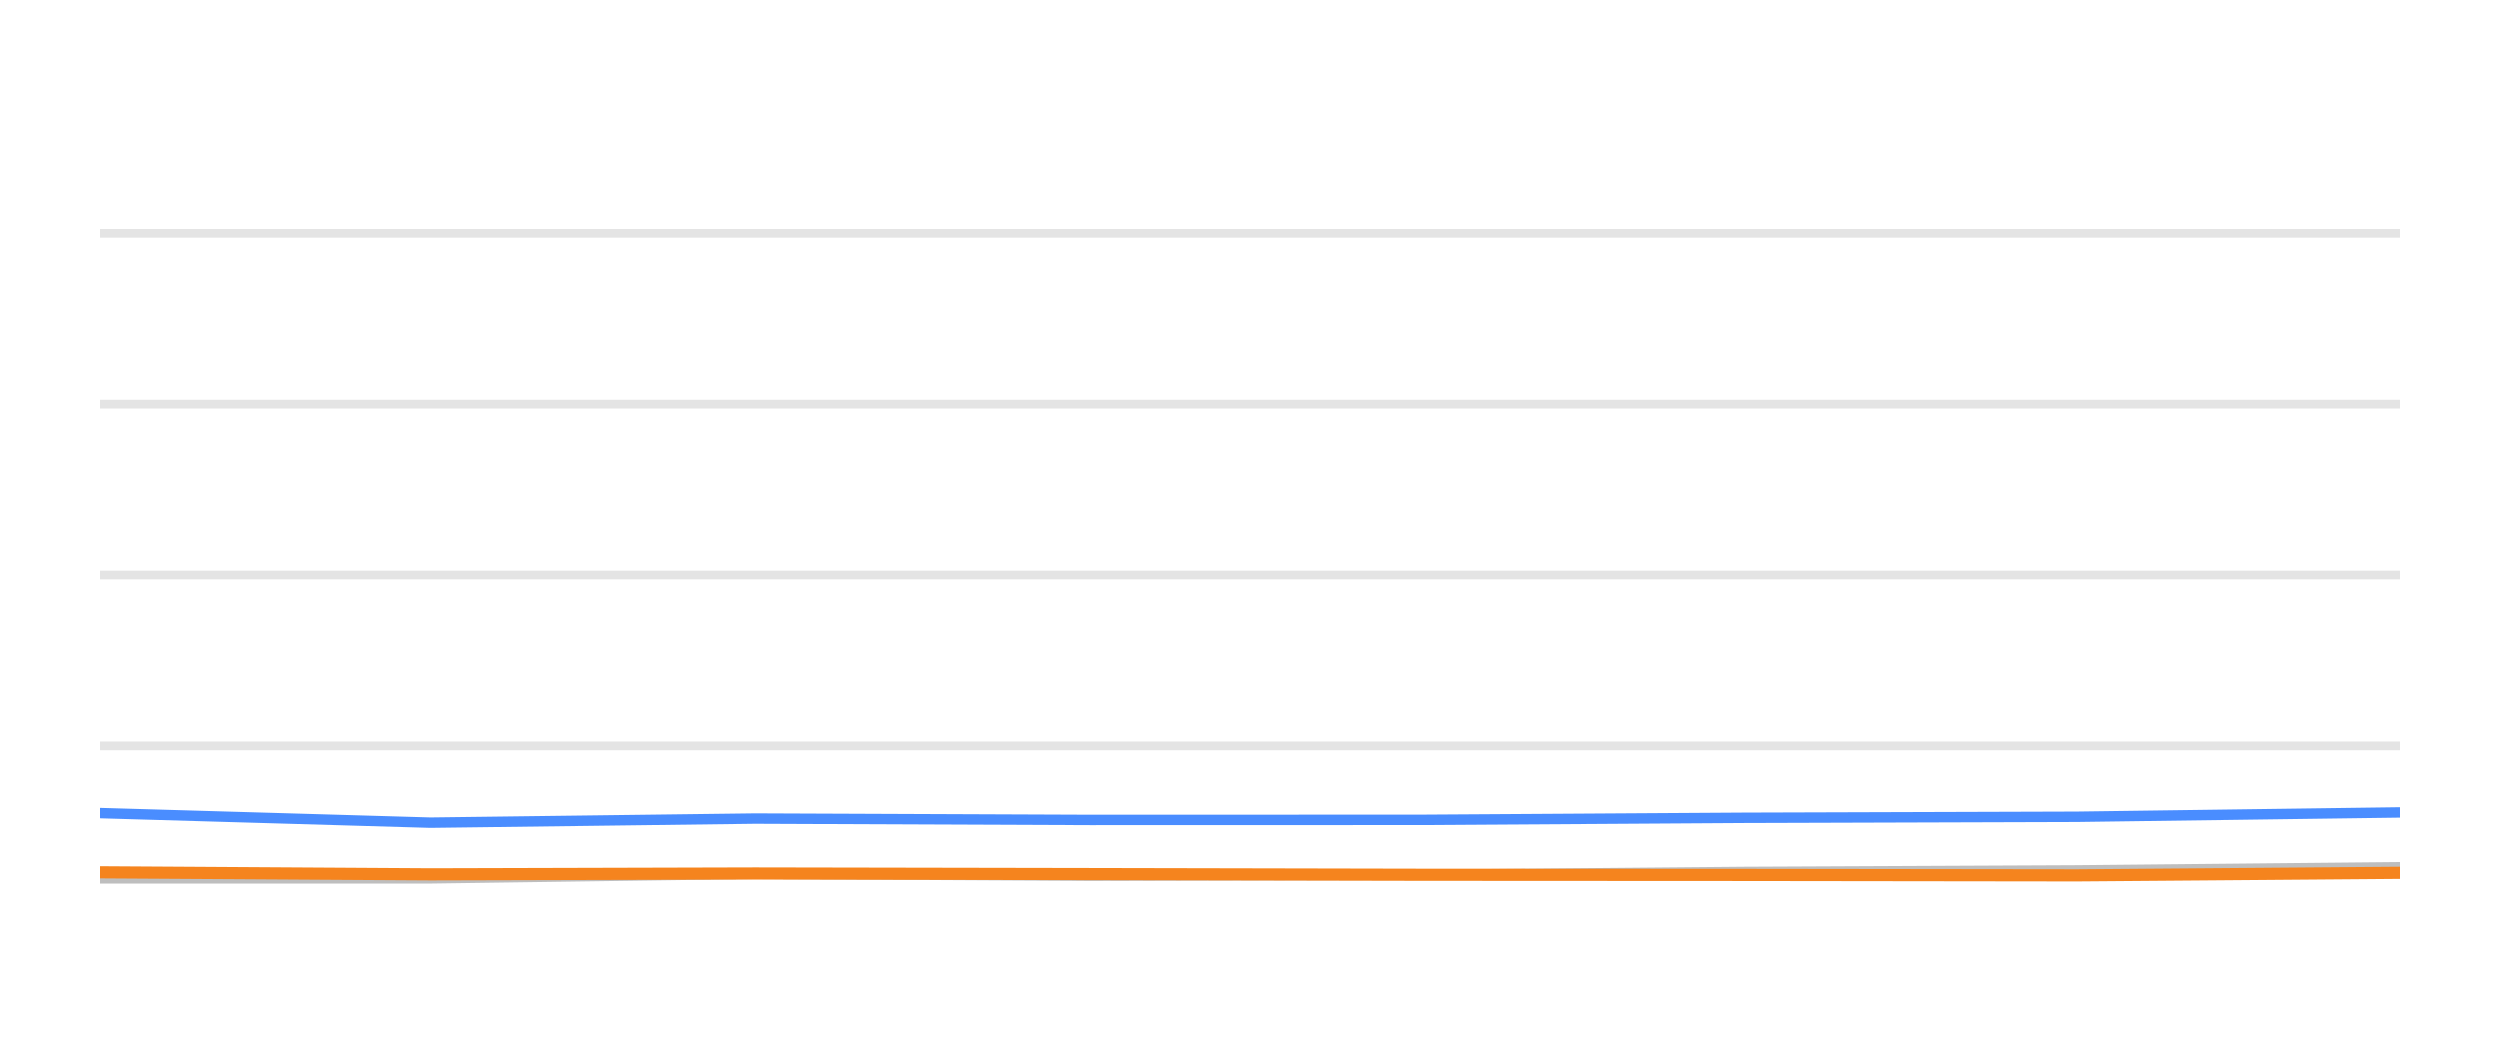
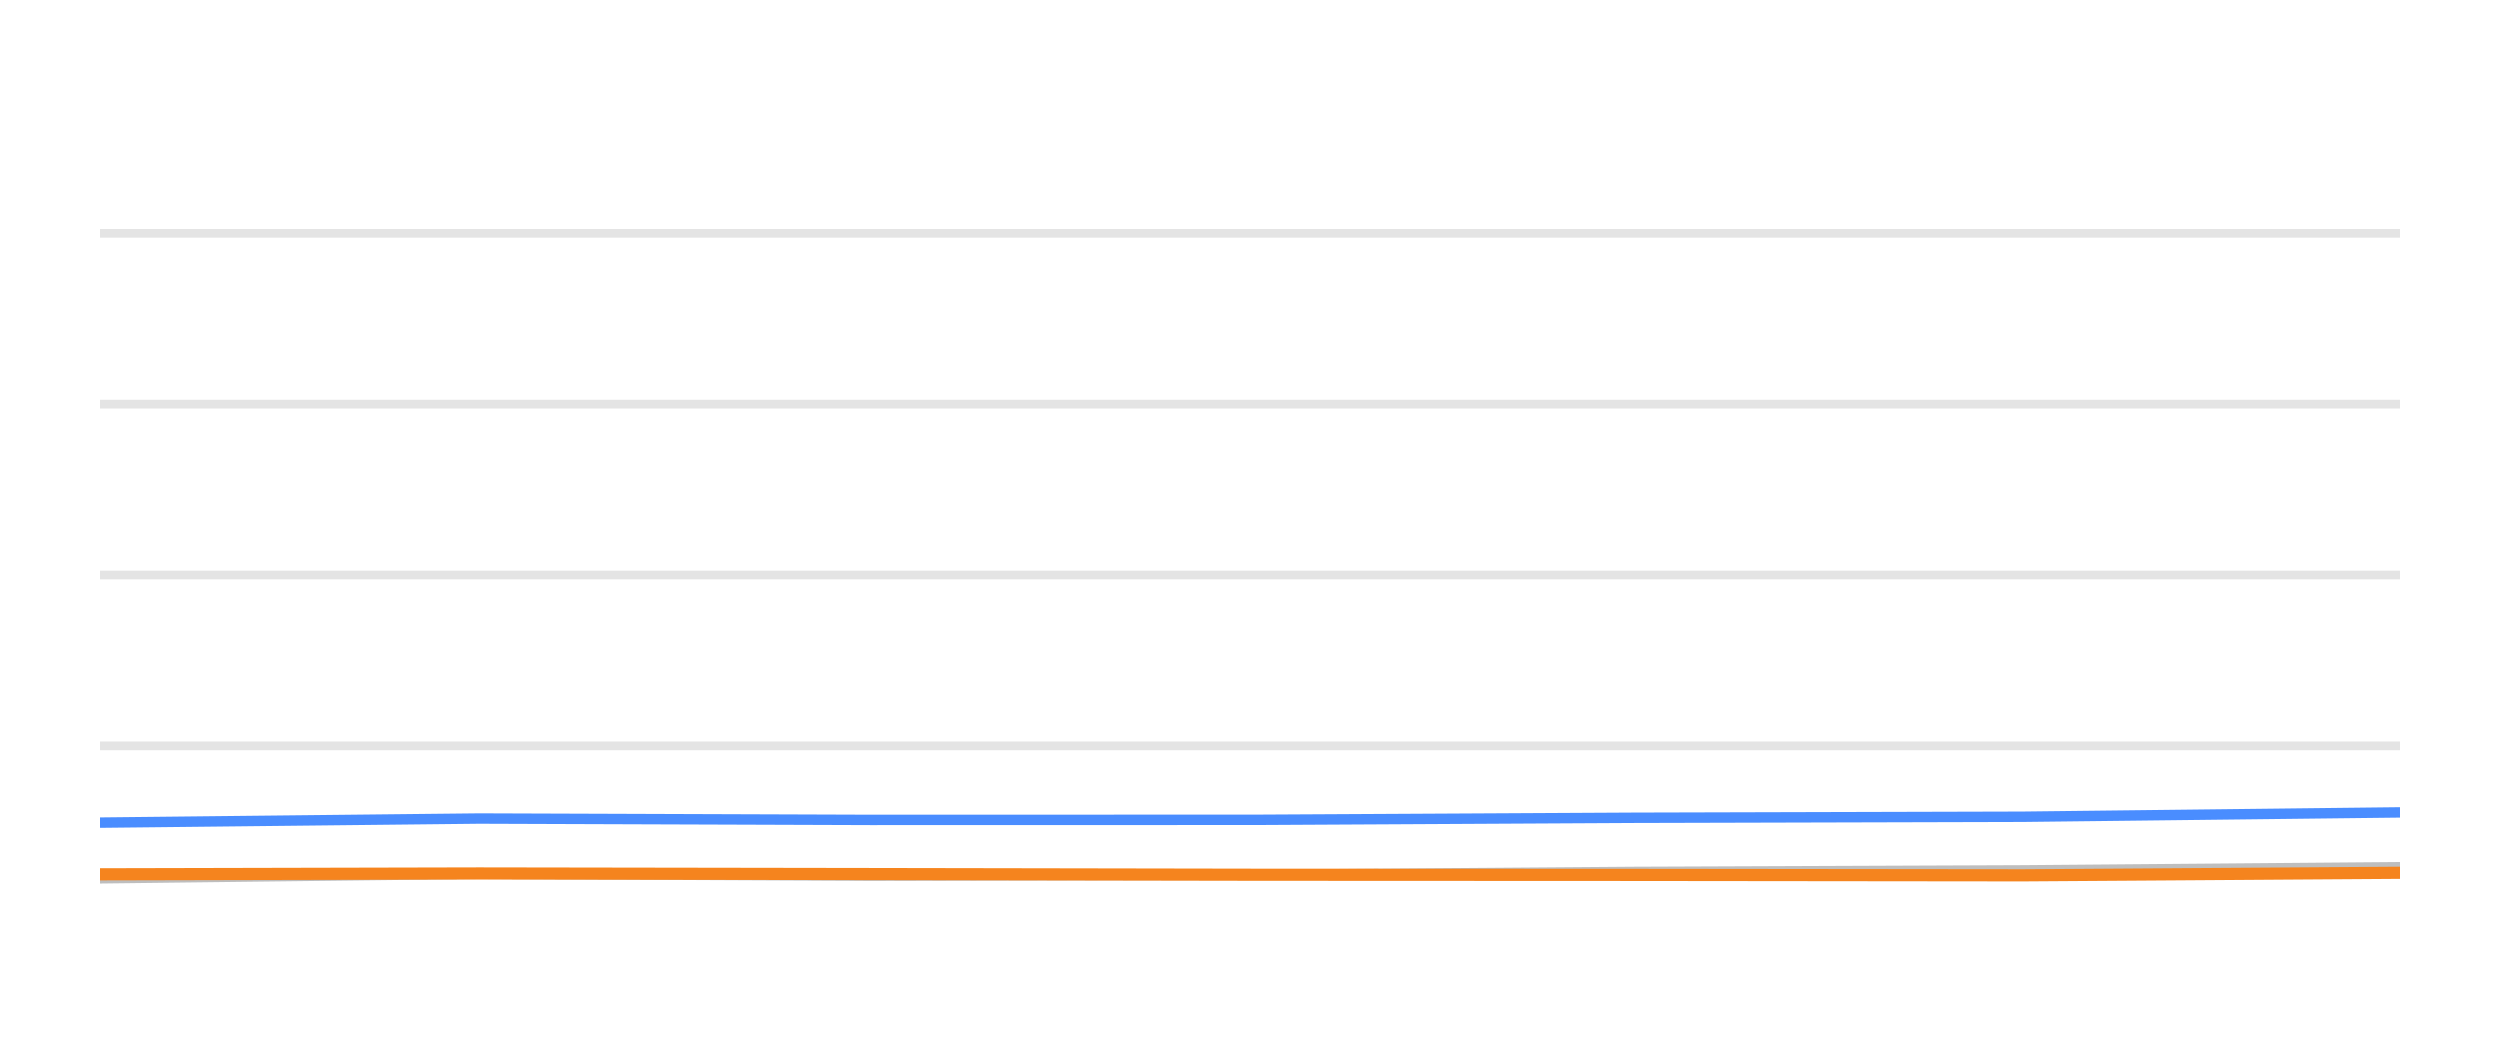
<svg xmlns="http://www.w3.org/2000/svg" width="144pt" height="60pt" viewBox="0 0 144 60" version="1.1">
  <defs>
    <style type="text/css">*{stroke-linejoin: round; stroke-linecap: butt}</style>
  </defs>
  <g id="figure_1">
    <g id="patch_1">
      <path d="M 0 60  L 144 60  L 144 0  L 0 0  L 0 60  z " style="fill: none; opacity: 0" />
    </g>
    <g id="axes_1">
      <g id="patch_2">
        <path d="M 5.76 52.8  L 138.24 52.8  L 138.24 3.6  L 5.76 3.6  L 5.76 52.8  z " style="fill: none" />
      </g>
      <g id="matplotlib.axis_1" />
      <g id="matplotlib.axis_2" />
      <g id="line2d_1">
-         <path d="M 5.76 42.96  L 138.24 42.96  " clip-path="url(#p8a6948db0a)" style="fill: none; stroke: #b2b2b2; stroke-opacity: 0.35; stroke-width: 0.5; stroke-linecap: square" />
+         <path d="M 5.76 42.96  L 138.24 42.96  " clip-path="url(#pb96af75d6f)" style="fill: none; stroke: #b2b2b2; stroke-opacity: 0.35; stroke-width: 0.5; stroke-linecap: square" />
      </g>
      <g id="line2d_2">
-         <path d="M 5.76 33.12  L 138.24 33.12  " clip-path="url(#p8a6948db0a)" style="fill: none; stroke: #b2b2b2; stroke-opacity: 0.35; stroke-width: 0.5; stroke-linecap: square" />
+         <path d="M 5.76 33.12  L 138.24 33.12  " clip-path="url(#pb96af75d6f)" style="fill: none; stroke: #b2b2b2; stroke-opacity: 0.35; stroke-width: 0.5; stroke-linecap: square" />
      </g>
      <g id="line2d_3">
-         <path d="M 5.76 23.28  L 138.24 23.28  " clip-path="url(#p8a6948db0a)" style="fill: none; stroke: #b2b2b2; stroke-opacity: 0.35; stroke-width: 0.5; stroke-linecap: square" />
+         <path d="M 5.76 23.28  L 138.24 23.28  " clip-path="url(#pb96af75d6f)" style="fill: none; stroke: #b2b2b2; stroke-opacity: 0.35; stroke-width: 0.5; stroke-linecap: square" />
      </g>
      <g id="line2d_4">
-         <path d="M 5.76 13.44  L 138.24 13.44  " clip-path="url(#p8a6948db0a)" style="fill: none; stroke: #b2b2b2; stroke-opacity: 0.35; stroke-width: 0.5; stroke-linecap: square" />
+         <path d="M 5.76 13.44  L 138.24 13.44  " clip-path="url(#pb96af75d6f)" style="fill: none; stroke: #b2b2b2; stroke-opacity: 0.35; stroke-width: 0.5; stroke-linecap: square" />
      </g>
      <g id="line2d_5">
-         <path d="M 5.76 50.591  L 24.791 50.591  L 43.493 50.33  L 62.788 50.438  L 81.859 50.389  L 100.426 50.222  L 119.637 50.133  L 138.24 49.951  " clip-path="url(#p8a6948db0a)" style="fill: none; stroke: #bebebe; stroke-width: 0.6; stroke-linecap: round" />
+         <path d="M 5.76 50.591  L 27.599 50.33  L 50.131 50.438  L 72.401 50.389  L 94.083 50.222  L 116.517 50.133  L 138.24 49.951  " clip-path="url(#pb96af75d6f)" style="fill: none; stroke: #bebebe; stroke-width: 0.6; stroke-linecap: round" />
      </g>
      <g id="line2d_6">
-         <path d="M 5.76 46.832  L 24.791 47.383  L 43.493 47.147  L 62.788 47.226  L 81.859 47.221  L 100.426 47.103  L 119.637 47.044  L 138.24 46.793  " clip-path="url(#p8a6948db0a)" style="fill: none; stroke: #4a8dff; stroke-width: 0.6; stroke-linecap: round" />
+         <path d="M 5.76 47.383  L 27.599 47.147  L 50.131 47.226  L 72.401 47.221  L 94.083 47.103  L 116.517 47.044  L 138.24 46.793  " clip-path="url(#pb96af75d6f)" style="fill: none; stroke: #4a8dff; stroke-width: 0.6; stroke-linecap: round" />
      </g>
      <g id="line2d_7">
-         <path d="M 5.76 50.242  L 24.791 50.36  L 43.493 50.31  L 62.788 50.345  L 81.859 50.384  L 100.426 50.394  L 119.637 50.419  L 138.24 50.271  " clip-path="url(#p8a6948db0a)" style="fill: none; stroke: #f5841e; stroke-width: 0.7; stroke-linecap: round" />
+         <path d="M 5.76 50.36  L 27.599 50.31  L 50.131 50.345  L 72.401 50.384  L 94.083 50.394  L 116.517 50.419  L 138.24 50.271  " clip-path="url(#pb96af75d6f)" style="fill: none; stroke: #f5841e; stroke-width: 0.7; stroke-linecap: round" />
      </g>
    </g>
  </g>
  <defs>
-     <clipPath id="p8a6948db0a">
+     <clipPath id="pb96af75d6f">
      <rect x="5.76" y="3.6" width="132.48" height="49.2" />
    </clipPath>
  </defs>
</svg>
